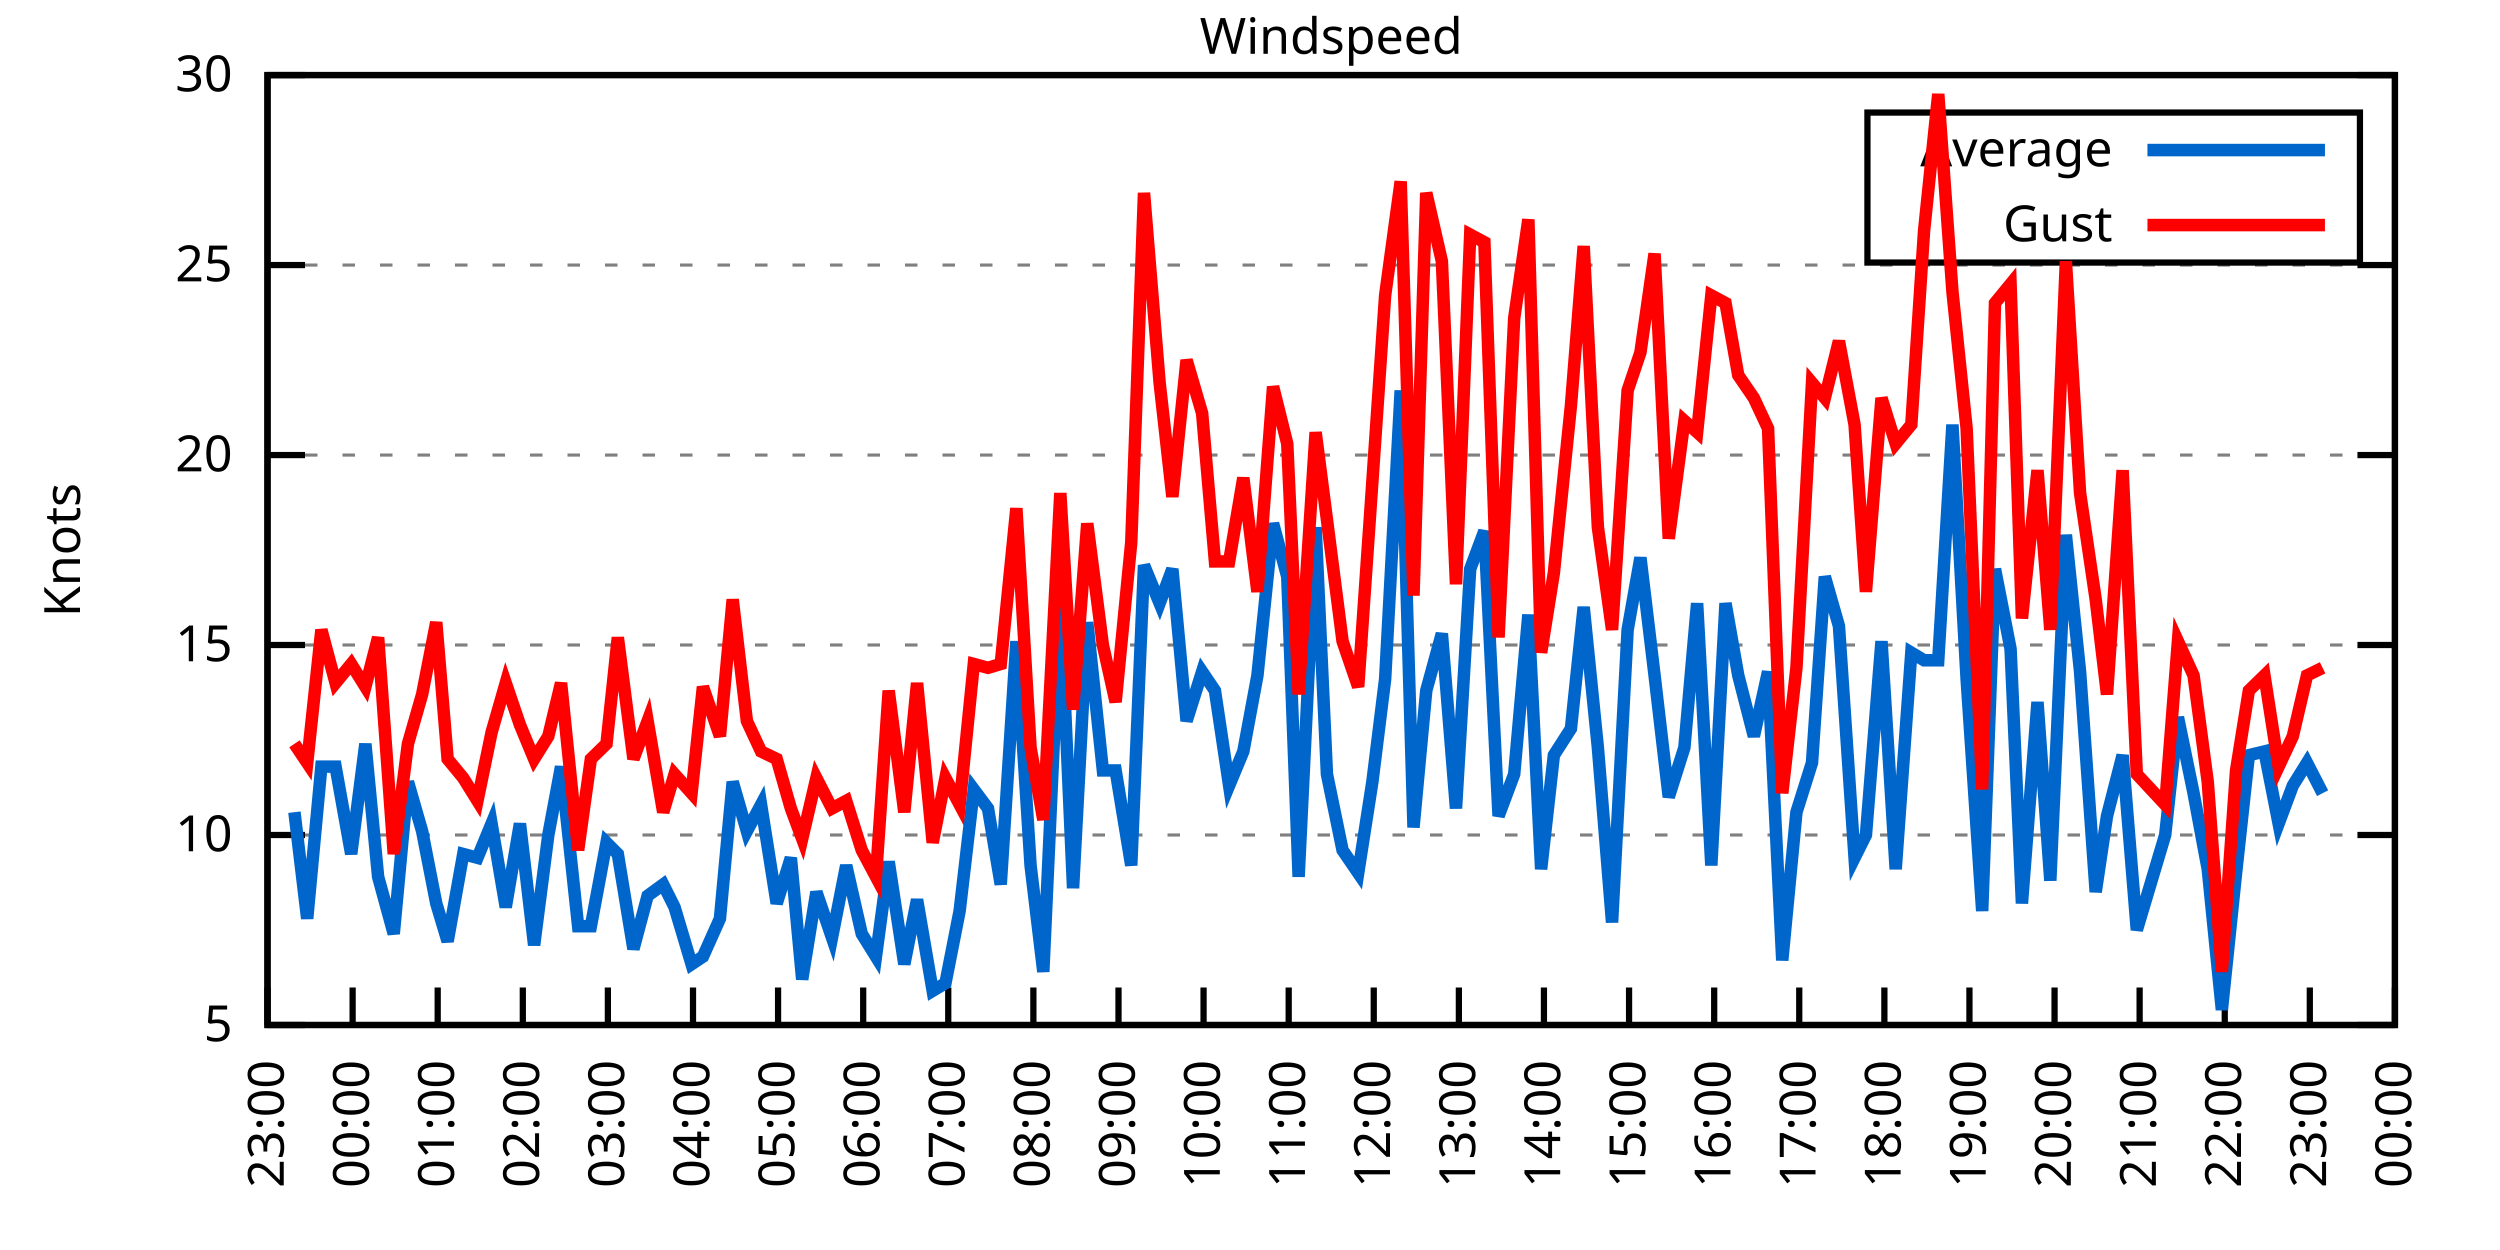
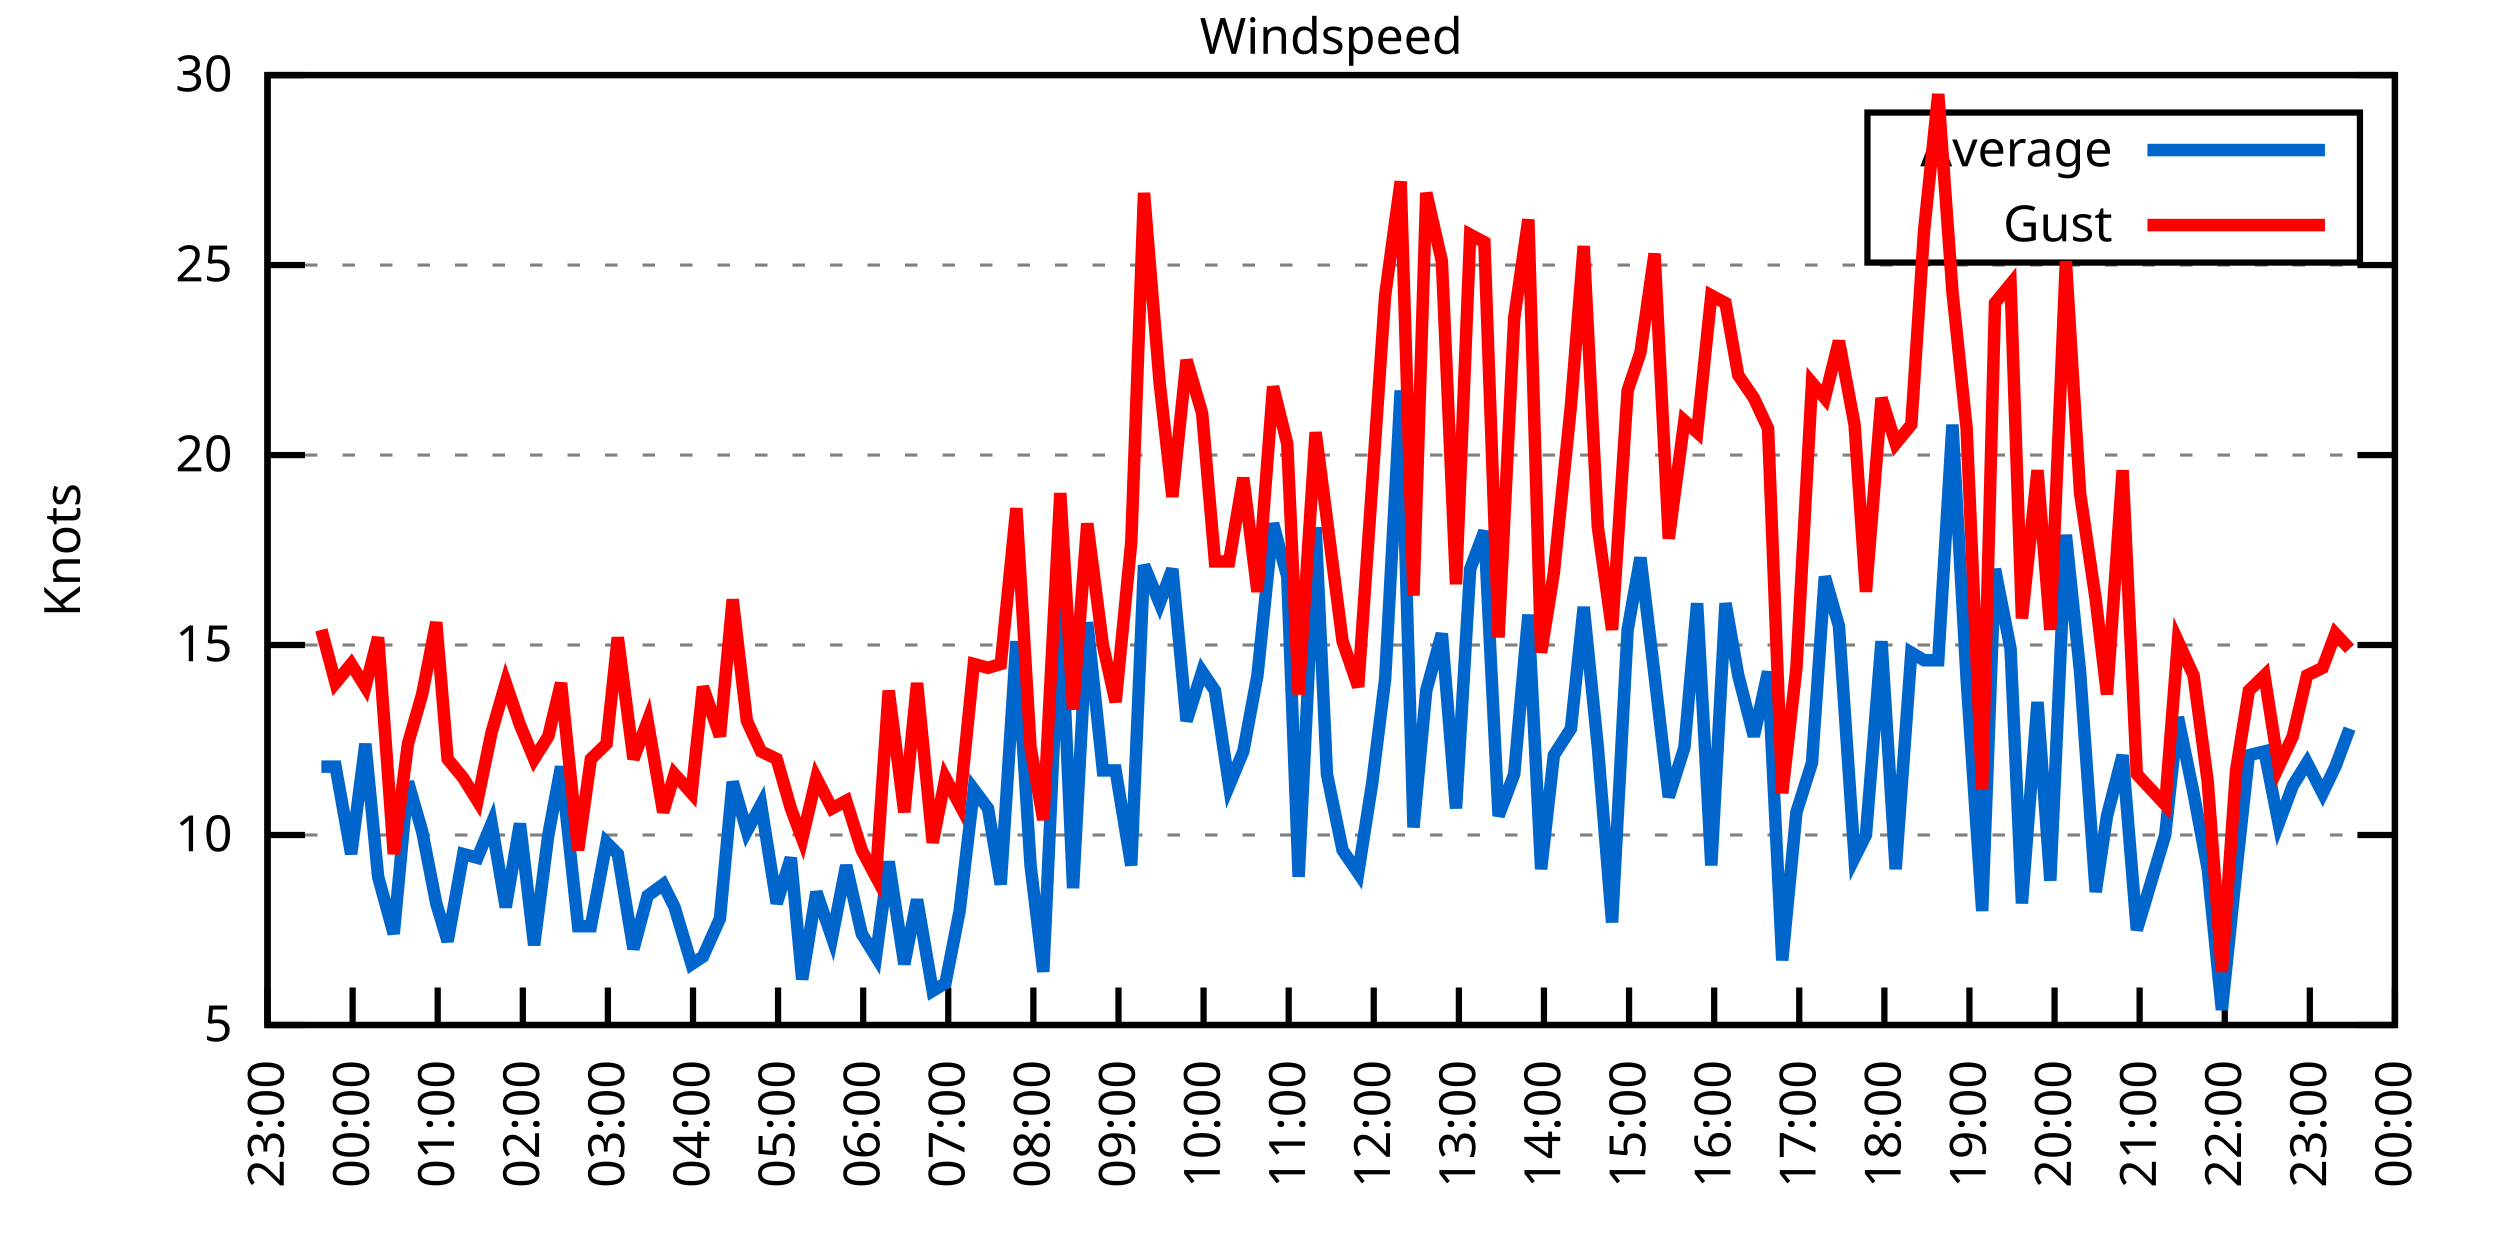
<svg xmlns="http://www.w3.org/2000/svg" xmlns:xlink="http://www.w3.org/1999/xlink" width="400" height="200" viewBox="0 0 400 200">
  <g id="gnuplot_canvas">
    <rect x="0" y="0" width="400" height="200" fill="none" />
    <defs>
      <circle id="gpDot" r="0.5" stroke-width="0.5" stroke="currentColor" />
      <path id="gpPt0" stroke-width="0.333" stroke="currentColor" d="M-1,0 h2 M0,-1 v2" />
      <path id="gpPt1" stroke-width="0.333" stroke="currentColor" d="M-1,-1 L1,1 M1,-1 L-1,1" />
      <path id="gpPt2" stroke-width="0.333" stroke="currentColor" d="M-1,0 L1,0 M0,-1 L0,1 M-1,-1 L1,1 M-1,1 L1,-1" />
      <rect id="gpPt3" stroke-width="0.333" stroke="currentColor" x="-1" y="-1" width="2" height="2" />
      <rect id="gpPt4" stroke-width="0.333" stroke="currentColor" fill="currentColor" x="-1" y="-1" width="2" height="2" />
      <circle id="gpPt5" stroke-width="0.333" stroke="currentColor" cx="0" cy="0" r="1" />
      <use xlink:href="#gpPt5" id="gpPt6" fill="currentColor" stroke="none" />
      <path id="gpPt7" stroke-width="0.333" stroke="currentColor" d="M0,-1.33 L-1.33,0.67 L1.33,0.67 z" />
      <use xlink:href="#gpPt7" id="gpPt8" fill="currentColor" stroke="none" />
      <use xlink:href="#gpPt7" id="gpPt9" stroke="currentColor" transform="rotate(180)" />
      <use xlink:href="#gpPt9" id="gpPt10" fill="currentColor" stroke="none" />
      <use xlink:href="#gpPt3" id="gpPt11" stroke="currentColor" transform="rotate(45)" />
      <use xlink:href="#gpPt11" id="gpPt12" fill="currentColor" stroke="none" />
      <path id="gpPt13" stroke-width="0.333" stroke="currentColor" d="M0,1.330 L1.265,0.411 L0.782,-1.067 L-0.782,-1.076 L-1.265,0.411 z" />
      <use xlink:href="#gpPt13" id="gpPt14" fill="currentColor" stroke="none" />
      <filter id="textbox" filterUnits="objectBoundingBox" x="0" y="0" height="1" width="1">
        <feFlood flood-color="white" flood-opacity="1" result="bgnd" />
        <feComposite in="SourceGraphic" in2="bgnd" operator="atop" />
      </filter>
      <filter id="greybox" filterUnits="objectBoundingBox" x="0" y="0" height="1" width="1">
        <feFlood flood-color="lightgrey" flood-opacity="1" result="grey" />
        <feComposite in="SourceGraphic" in2="grey" operator="atop" />
      </filter>
    </defs>
    <g fill="none" color="white" stroke="currentColor" stroke-width="1.00" stroke-linecap="butt" stroke-linejoin="miter">
</g>
    <g fill="none" color="black" stroke="currentColor" stroke-width="1.00" stroke-linecap="butt" stroke-linejoin="miter">
      <g stroke="none" shape-rendering="crispEdges">
        <polygon fill="rgb(255, 255, 255)" points="42.80,164.00 383.18,164.00 383.18,12.02 42.80,12.02 " />
      </g>
    </g>
    <g fill="none" color="black" stroke="currentColor" stroke-width="1.00" stroke-linecap="butt" stroke-linejoin="miter">
</g>
    <g fill="none" color="black" stroke="black" stroke-width="0.50" stroke-linecap="butt" stroke-linejoin="miter">
</g>
    <g fill="none" color="gray" stroke="currentColor" stroke-width="0.50" stroke-linecap="butt" stroke-linejoin="miter">
      <path stroke="gray" stroke-dasharray="2,4" class="gridline" d="M42.80,164.00 L383.19,164.00  " />
    </g>
    <g fill="none" color="gray" stroke="gray" stroke-width="1.00" stroke-linecap="butt" stroke-linejoin="miter">
</g>
    <g fill="none" color="black" stroke="currentColor" stroke-width="1.00" stroke-linecap="butt" stroke-linejoin="miter">
      <path stroke="black" d="M42.80,164.00 L48.80,164.00 M383.19,164.00 L377.19,164.00  " />
      <g transform="translate(37.20,166.60)" stroke="none" fill="black" font-family="Sans" font-size="8.00" text-anchor="end">
        <text>
          <tspan font-family="Sans"> 5</tspan>
        </text>
      </g>
    </g>
    <g fill="none" color="black" stroke="currentColor" stroke-width="1.00" stroke-linecap="butt" stroke-linejoin="miter">
</g>
    <g fill="none" color="black" stroke="black" stroke-width="0.50" stroke-linecap="butt" stroke-linejoin="miter">
</g>
    <g fill="none" color="gray" stroke="currentColor" stroke-width="0.50" stroke-linecap="butt" stroke-linejoin="miter">
      <path stroke="gray" stroke-dasharray="2,4" class="gridline" d="M42.80,133.60 L383.19,133.60  " />
    </g>
    <g fill="none" color="gray" stroke="gray" stroke-width="1.00" stroke-linecap="butt" stroke-linejoin="miter">
</g>
    <g fill="none" color="black" stroke="currentColor" stroke-width="1.00" stroke-linecap="butt" stroke-linejoin="miter">
      <path stroke="black" d="M42.80,133.60 L48.80,133.60 M383.19,133.60 L377.19,133.60  " />
      <g transform="translate(37.20,136.20)" stroke="none" fill="black" font-family="Sans" font-size="8.00" text-anchor="end">
        <text>
          <tspan font-family="Sans"> 10</tspan>
        </text>
      </g>
    </g>
    <g fill="none" color="black" stroke="currentColor" stroke-width="1.00" stroke-linecap="butt" stroke-linejoin="miter">
</g>
    <g fill="none" color="black" stroke="black" stroke-width="0.50" stroke-linecap="butt" stroke-linejoin="miter">
</g>
    <g fill="none" color="gray" stroke="currentColor" stroke-width="0.50" stroke-linecap="butt" stroke-linejoin="miter">
      <path stroke="gray" stroke-dasharray="2,4" class="gridline" d="M42.80,103.20 L383.19,103.20  " />
    </g>
    <g fill="none" color="gray" stroke="gray" stroke-width="1.00" stroke-linecap="butt" stroke-linejoin="miter">
</g>
    <g fill="none" color="black" stroke="currentColor" stroke-width="1.00" stroke-linecap="butt" stroke-linejoin="miter">
      <path stroke="black" d="M42.80,103.20 L48.80,103.20 M383.19,103.20 L377.19,103.20  " />
      <g transform="translate(37.20,105.80)" stroke="none" fill="black" font-family="Sans" font-size="8.00" text-anchor="end">
        <text>
          <tspan font-family="Sans"> 15</tspan>
        </text>
      </g>
    </g>
    <g fill="none" color="black" stroke="currentColor" stroke-width="1.00" stroke-linecap="butt" stroke-linejoin="miter">
</g>
    <g fill="none" color="black" stroke="black" stroke-width="0.50" stroke-linecap="butt" stroke-linejoin="miter">
</g>
    <g fill="none" color="gray" stroke="currentColor" stroke-width="0.50" stroke-linecap="butt" stroke-linejoin="miter">
      <path stroke="gray" stroke-dasharray="2,4" class="gridline" d="M42.80,72.81 L383.19,72.81  " />
    </g>
    <g fill="none" color="gray" stroke="gray" stroke-width="1.00" stroke-linecap="butt" stroke-linejoin="miter">
</g>
    <g fill="none" color="black" stroke="currentColor" stroke-width="1.00" stroke-linecap="butt" stroke-linejoin="miter">
      <path stroke="black" d="M42.80,72.81 L48.80,72.81 M383.19,72.81 L377.19,72.81  " />
      <g transform="translate(37.20,75.41)" stroke="none" fill="black" font-family="Sans" font-size="8.00" text-anchor="end">
        <text>
          <tspan font-family="Sans"> 20</tspan>
        </text>
      </g>
    </g>
    <g fill="none" color="black" stroke="currentColor" stroke-width="1.00" stroke-linecap="butt" stroke-linejoin="miter">
</g>
    <g fill="none" color="black" stroke="black" stroke-width="0.50" stroke-linecap="butt" stroke-linejoin="miter">
</g>
    <g fill="none" color="gray" stroke="currentColor" stroke-width="0.50" stroke-linecap="butt" stroke-linejoin="miter">
      <path stroke="gray" stroke-dasharray="2,4" class="gridline" d="M42.80,42.41 L383.19,42.41  " />
    </g>
    <g fill="none" color="gray" stroke="gray" stroke-width="1.00" stroke-linecap="butt" stroke-linejoin="miter">
</g>
    <g fill="none" color="black" stroke="currentColor" stroke-width="1.00" stroke-linecap="butt" stroke-linejoin="miter">
      <path stroke="black" d="M42.80,42.41 L48.80,42.41 M383.19,42.41 L377.19,42.41  " />
      <g transform="translate(37.20,45.01)" stroke="none" fill="black" font-family="Sans" font-size="8.00" text-anchor="end">
        <text>
          <tspan font-family="Sans"> 25</tspan>
        </text>
      </g>
    </g>
    <g fill="none" color="black" stroke="currentColor" stroke-width="1.00" stroke-linecap="butt" stroke-linejoin="miter">
</g>
    <g fill="none" color="black" stroke="black" stroke-width="0.50" stroke-linecap="butt" stroke-linejoin="miter">
</g>
    <g fill="none" color="gray" stroke="currentColor" stroke-width="0.50" stroke-linecap="butt" stroke-linejoin="miter">
      <path stroke="gray" stroke-dasharray="2,4" class="gridline" d="M42.80,12.01 L383.19,12.01  " />
    </g>
    <g fill="none" color="gray" stroke="gray" stroke-width="1.00" stroke-linecap="butt" stroke-linejoin="miter">
</g>
    <g fill="none" color="black" stroke="currentColor" stroke-width="1.00" stroke-linecap="butt" stroke-linejoin="miter">
      <path stroke="black" d="M42.80,12.01 L48.80,12.01 M383.19,12.01 L377.19,12.01  " />
      <g transform="translate(37.20,14.61)" stroke="none" fill="black" font-family="Sans" font-size="8.00" text-anchor="end">
        <text>
          <tspan font-family="Sans"> 30</tspan>
        </text>
      </g>
    </g>
    <g fill="none" color="black" stroke="currentColor" stroke-width="1.00" stroke-linecap="butt" stroke-linejoin="miter">
      <path stroke="black" d="M42.80,164.00 L42.80,158.00  " />
      <g transform="translate(45.40,169.60) rotate(270.00)" stroke="none" fill="black" font-family="Sans" font-size="8.00" text-anchor="end">
        <text>
          <tspan font-family="Sans">23:00</tspan>
        </text>
      </g>
    </g>
    <g fill="none" color="black" stroke="currentColor" stroke-width="1.00" stroke-linecap="butt" stroke-linejoin="miter">
      <path stroke="black" d="M56.42,164.00 L56.42,158.00  " />
      <g transform="translate(59.02,169.60) rotate(270.00)" stroke="none" fill="black" font-family="Sans" font-size="8.00" text-anchor="end">
        <text>
          <tspan font-family="Sans">00:00</tspan>
        </text>
      </g>
    </g>
    <g fill="none" color="black" stroke="currentColor" stroke-width="1.00" stroke-linecap="butt" stroke-linejoin="miter">
      <path stroke="black" d="M70.03,164.00 L70.03,158.00  " />
      <g transform="translate(72.63,169.60) rotate(270.00)" stroke="none" fill="black" font-family="Sans" font-size="8.00" text-anchor="end">
        <text>
          <tspan font-family="Sans">01:00</tspan>
        </text>
      </g>
    </g>
    <g fill="none" color="black" stroke="currentColor" stroke-width="1.00" stroke-linecap="butt" stroke-linejoin="miter">
      <path stroke="black" d="M83.65,164.00 L83.65,158.00  " />
      <g transform="translate(86.25,169.60) rotate(270.00)" stroke="none" fill="black" font-family="Sans" font-size="8.00" text-anchor="end">
        <text>
          <tspan font-family="Sans">02:00</tspan>
        </text>
      </g>
    </g>
    <g fill="none" color="black" stroke="currentColor" stroke-width="1.00" stroke-linecap="butt" stroke-linejoin="miter">
      <path stroke="black" d="M97.26,164.00 L97.26,158.00  " />
      <g transform="translate(99.86,169.60) rotate(270.00)" stroke="none" fill="black" font-family="Sans" font-size="8.00" text-anchor="end">
        <text>
          <tspan font-family="Sans">03:00</tspan>
        </text>
      </g>
    </g>
    <g fill="none" color="black" stroke="currentColor" stroke-width="1.00" stroke-linecap="butt" stroke-linejoin="miter">
      <path stroke="black" d="M110.88,164.00 L110.88,158.00  " />
      <g transform="translate(113.48,169.60) rotate(270.00)" stroke="none" fill="black" font-family="Sans" font-size="8.00" text-anchor="end">
        <text>
          <tspan font-family="Sans">04:00</tspan>
        </text>
      </g>
    </g>
    <g fill="none" color="black" stroke="currentColor" stroke-width="1.00" stroke-linecap="butt" stroke-linejoin="miter">
      <path stroke="black" d="M124.49,164.00 L124.49,158.00  " />
      <g transform="translate(127.09,169.60) rotate(270.00)" stroke="none" fill="black" font-family="Sans" font-size="8.00" text-anchor="end">
        <text>
          <tspan font-family="Sans">05:00</tspan>
        </text>
      </g>
    </g>
    <g fill="none" color="black" stroke="currentColor" stroke-width="1.00" stroke-linecap="butt" stroke-linejoin="miter">
      <path stroke="black" d="M138.11,164.00 L138.11,158.00  " />
      <g transform="translate(140.71,169.60) rotate(270.00)" stroke="none" fill="black" font-family="Sans" font-size="8.00" text-anchor="end">
        <text>
          <tspan font-family="Sans">06:00</tspan>
        </text>
      </g>
    </g>
    <g fill="none" color="black" stroke="currentColor" stroke-width="1.00" stroke-linecap="butt" stroke-linejoin="miter">
      <path stroke="black" d="M151.72,164.00 L151.72,158.00  " />
      <g transform="translate(154.32,169.60) rotate(270.00)" stroke="none" fill="black" font-family="Sans" font-size="8.00" text-anchor="end">
        <text>
          <tspan font-family="Sans">07:00</tspan>
        </text>
      </g>
    </g>
    <g fill="none" color="black" stroke="currentColor" stroke-width="1.00" stroke-linecap="butt" stroke-linejoin="miter">
      <path stroke="black" d="M165.34,164.00 L165.34,158.00  " />
      <g transform="translate(167.94,169.60) rotate(270.00)" stroke="none" fill="black" font-family="Sans" font-size="8.00" text-anchor="end">
        <text>
          <tspan font-family="Sans">08:00</tspan>
        </text>
      </g>
    </g>
    <g fill="none" color="black" stroke="currentColor" stroke-width="1.00" stroke-linecap="butt" stroke-linejoin="miter">
      <path stroke="black" d="M178.96,164.00 L178.96,158.00  " />
      <g transform="translate(181.56,169.60) rotate(270.00)" stroke="none" fill="black" font-family="Sans" font-size="8.00" text-anchor="end">
        <text>
          <tspan font-family="Sans">09:00</tspan>
        </text>
      </g>
    </g>
    <g fill="none" color="black" stroke="currentColor" stroke-width="1.00" stroke-linecap="butt" stroke-linejoin="miter">
      <path stroke="black" d="M192.57,164.00 L192.57,158.00  " />
      <g transform="translate(195.17,169.60) rotate(270.00)" stroke="none" fill="black" font-family="Sans" font-size="8.00" text-anchor="end">
        <text>
          <tspan font-family="Sans">10:00</tspan>
        </text>
      </g>
    </g>
    <g fill="none" color="black" stroke="currentColor" stroke-width="1.00" stroke-linecap="butt" stroke-linejoin="miter">
      <path stroke="black" d="M206.19,164.00 L206.19,158.00  " />
      <g transform="translate(208.79,169.60) rotate(270.00)" stroke="none" fill="black" font-family="Sans" font-size="8.00" text-anchor="end">
        <text>
          <tspan font-family="Sans">11:00</tspan>
        </text>
      </g>
    </g>
    <g fill="none" color="black" stroke="currentColor" stroke-width="1.00" stroke-linecap="butt" stroke-linejoin="miter">
      <path stroke="black" d="M219.80,164.00 L219.80,158.00  " />
      <g transform="translate(222.40,169.60) rotate(270.00)" stroke="none" fill="black" font-family="Sans" font-size="8.00" text-anchor="end">
        <text>
          <tspan font-family="Sans">12:00</tspan>
        </text>
      </g>
    </g>
    <g fill="none" color="black" stroke="currentColor" stroke-width="1.00" stroke-linecap="butt" stroke-linejoin="miter">
      <path stroke="black" d="M233.42,164.00 L233.42,158.00  " />
      <g transform="translate(236.02,169.60) rotate(270.00)" stroke="none" fill="black" font-family="Sans" font-size="8.00" text-anchor="end">
        <text>
          <tspan font-family="Sans">13:00</tspan>
        </text>
      </g>
    </g>
    <g fill="none" color="black" stroke="currentColor" stroke-width="1.00" stroke-linecap="butt" stroke-linejoin="miter">
      <path stroke="black" d="M247.03,164.00 L247.03,158.00  " />
      <g transform="translate(249.63,169.60) rotate(270.00)" stroke="none" fill="black" font-family="Sans" font-size="8.00" text-anchor="end">
        <text>
          <tspan font-family="Sans">14:00</tspan>
        </text>
      </g>
    </g>
    <g fill="none" color="black" stroke="currentColor" stroke-width="1.00" stroke-linecap="butt" stroke-linejoin="miter">
      <path stroke="black" d="M260.65,164.00 L260.65,158.00  " />
      <g transform="translate(263.25,169.60) rotate(270.00)" stroke="none" fill="black" font-family="Sans" font-size="8.00" text-anchor="end">
        <text>
          <tspan font-family="Sans">15:00</tspan>
        </text>
      </g>
    </g>
    <g fill="none" color="black" stroke="currentColor" stroke-width="1.00" stroke-linecap="butt" stroke-linejoin="miter">
      <path stroke="black" d="M274.27,164.00 L274.27,158.00  " />
      <g transform="translate(276.87,169.60) rotate(270.00)" stroke="none" fill="black" font-family="Sans" font-size="8.00" text-anchor="end">
        <text>
          <tspan font-family="Sans">16:00</tspan>
        </text>
      </g>
    </g>
    <g fill="none" color="black" stroke="currentColor" stroke-width="1.00" stroke-linecap="butt" stroke-linejoin="miter">
      <path stroke="black" d="M287.88,164.00 L287.88,158.00  " />
      <g transform="translate(290.48,169.60) rotate(270.00)" stroke="none" fill="black" font-family="Sans" font-size="8.00" text-anchor="end">
        <text>
          <tspan font-family="Sans">17:00</tspan>
        </text>
      </g>
    </g>
    <g fill="none" color="black" stroke="currentColor" stroke-width="1.00" stroke-linecap="butt" stroke-linejoin="miter">
      <path stroke="black" d="M301.50,164.00 L301.50,158.00  " />
      <g transform="translate(304.10,169.60) rotate(270.00)" stroke="none" fill="black" font-family="Sans" font-size="8.00" text-anchor="end">
        <text>
          <tspan font-family="Sans">18:00</tspan>
        </text>
      </g>
    </g>
    <g fill="none" color="black" stroke="currentColor" stroke-width="1.00" stroke-linecap="butt" stroke-linejoin="miter">
      <path stroke="black" d="M315.11,164.00 L315.11,158.00  " />
      <g transform="translate(317.71,169.60) rotate(270.00)" stroke="none" fill="black" font-family="Sans" font-size="8.00" text-anchor="end">
        <text>
          <tspan font-family="Sans">19:00</tspan>
        </text>
      </g>
    </g>
    <g fill="none" color="black" stroke="currentColor" stroke-width="1.00" stroke-linecap="butt" stroke-linejoin="miter">
      <path stroke="black" d="M328.73,164.00 L328.73,158.00  " />
      <g transform="translate(331.33,169.60) rotate(270.00)" stroke="none" fill="black" font-family="Sans" font-size="8.00" text-anchor="end">
        <text>
          <tspan font-family="Sans">20:00</tspan>
        </text>
      </g>
    </g>
    <g fill="none" color="black" stroke="currentColor" stroke-width="1.00" stroke-linecap="butt" stroke-linejoin="miter">
      <path stroke="black" d="M342.34,164.00 L342.34,158.00  " />
      <g transform="translate(344.94,169.60) rotate(270.00)" stroke="none" fill="black" font-family="Sans" font-size="8.00" text-anchor="end">
        <text>
          <tspan font-family="Sans">21:00</tspan>
        </text>
      </g>
    </g>
    <g fill="none" color="black" stroke="currentColor" stroke-width="1.00" stroke-linecap="butt" stroke-linejoin="miter">
      <path stroke="black" d="M355.96,164.00 L355.96,158.00  " />
      <g transform="translate(358.56,169.60) rotate(270.00)" stroke="none" fill="black" font-family="Sans" font-size="8.00" text-anchor="end">
        <text>
          <tspan font-family="Sans">22:00</tspan>
        </text>
      </g>
    </g>
    <g fill="none" color="black" stroke="currentColor" stroke-width="1.00" stroke-linecap="butt" stroke-linejoin="miter">
      <path stroke="black" d="M369.57,164.00 L369.57,158.00  " />
      <g transform="translate(372.17,169.60) rotate(270.00)" stroke="none" fill="black" font-family="Sans" font-size="8.00" text-anchor="end">
        <text>
          <tspan font-family="Sans">23:00</tspan>
        </text>
      </g>
    </g>
    <g fill="none" color="black" stroke="currentColor" stroke-width="1.00" stroke-linecap="butt" stroke-linejoin="miter">
      <path stroke="black" d="M383.19,164.00 L383.19,158.00  " />
      <g transform="translate(385.79,169.60) rotate(270.00)" stroke="none" fill="black" font-family="Sans" font-size="8.00" text-anchor="end">
        <text>
          <tspan font-family="Sans">00:00</tspan>
        </text>
      </g>
    </g>
    <g fill="none" color="black" stroke="currentColor" stroke-width="1.00" stroke-linecap="butt" stroke-linejoin="miter">
</g>
    <g fill="none" color="black" stroke="currentColor" stroke-width="1.00" stroke-linecap="butt" stroke-linejoin="miter">
      <path stroke="black" d="M42.80,12.01 L42.80,164.00 L383.19,164.00 L383.19,12.01 L42.80,12.01 Z  " />
    </g>
    <g fill="none" color="black" stroke="currentColor" stroke-width="1.00" stroke-linecap="butt" stroke-linejoin="miter">
</g>
    <g fill="none" color="black" stroke="currentColor" stroke-width="1.00" stroke-linecap="butt" stroke-linejoin="miter">
      <path stroke="black" d="M298.79,42.01 L298.79,18.01 L377.59,18.01 L377.59,42.01 L298.79,42.01 Z  " />
    </g>
    <g id="Windspeed_plot_1">
      <g fill="none" color="white" stroke="black" stroke-width="2.00" stroke-linecap="butt" stroke-linejoin="miter">
</g>
      <g fill="none" color="black" stroke="currentColor" stroke-width="2.00" stroke-linecap="butt" stroke-linejoin="miter">
        <g transform="translate(337.99,26.61)" stroke="none" fill="black" font-family="Sans" font-size="8.00" text-anchor="end">
          <text>
            <tspan font-family="Sans">Average</tspan>
          </text>
        </g>
      </g>
      <g fill="none" color="black" stroke="currentColor" stroke-width="2.00" stroke-linecap="butt" stroke-linejoin="miter">
-         <path stroke="rgb(  0, 102, 204)" d="M343.59,24.01 L371.99,24.01 M47.11,129.95 L49.15,146.98 L51.42,122.66 L53.69,122.66 L56.19,136.64 L58.46,119.01   L60.50,140.29 L63.00,149.41 L65.27,125.09 L67.54,132.99 L69.80,144.55 L71.62,150.62 L74.12,136.64 L76.39,137.25   L78.65,131.78 L80.92,145.15 L83.19,131.78 L85.46,151.23 L87.73,133.60 L89.77,122.66 L92.50,148.19 L94.54,148.19   L97.04,134.82 L98.85,136.64 L101.35,151.84 L103.62,143.33 L106.11,141.51 L107.93,145.15 L110.65,154.27 L112.47,153.06   L115.19,146.98 L117.23,125.09 L119.50,132.99 L121.77,128.74 L124.27,144.55 L126.54,137.25 L128.35,156.70 L130.62,142.72   L133.12,150.02 L135.39,138.47 L137.88,149.41 L140.15,153.06 L142.19,137.86 L144.69,154.27 L146.73,143.94 L149.23,158.53   L151.27,157.31 L153.54,145.76 L155.81,126.31 L158.08,129.35 L160.12,141.51 L162.62,102.60 L164.89,138.47 L166.93,155.49   L169.65,95.91 L171.69,142.11 L173.96,99.56 L176.46,123.27 L178.50,123.27 L181.00,138.47 L183.04,90.44 L185.54,96.52   L187.58,91.04 L189.85,115.36 L192.34,107.46 L194.39,110.50 L196.66,125.70 L198.93,120.23 L201.19,108.07 L203.69,83.75   L205.96,92.26 L207.78,140.29 L210.50,84.36 L212.31,123.87 L214.81,136.03 L217.31,139.68 L219.58,125.09 L221.62,108.68   L224.11,62.47 L226.16,132.39 L228.20,110.50 L230.70,101.38 L232.96,129.35 L235.23,91.04 L237.50,84.97 L239.77,130.56   L242.27,123.87 L244.54,98.34 L246.58,139.07 L248.62,120.83 L251.35,116.58 L253.39,97.12 L255.66,119.62 L257.93,147.59   L260.42,100.77 L262.47,89.22 L264.73,108.07 L267.00,127.52 L269.50,119.62 L271.54,96.52 L273.81,138.47 L276.08,96.52   L278.12,108.07 L280.62,117.80 L282.89,107.46 L285.16,153.66 L287.43,129.95 L289.92,122.05 L291.97,92.26 L294.23,100.16   L296.73,137.25 L298.55,133.60 L301.04,102.60 L303.31,139.07 L305.81,104.42 L307.85,105.64 L310.12,105.64 L312.39,67.94   L314.66,108.68 L317.15,145.76 L319.20,91.04 L321.69,103.81 L323.51,144.55 L326.00,112.32 L328.05,140.90 L330.54,85.57   L332.81,107.46 L335.31,142.72 L337.12,130.56 L339.62,120.83 L341.89,148.80 L346.43,133.60 L348.47,114.76 L350.97,126.91   L353.24,139.07 L355.50,161.57 L357.77,139.68 L359.82,120.83 L362.31,120.23 L364.58,131.78 L366.85,125.70 L369.12,122.05   L371.62,126.91  " />
+         <path stroke="rgb(  0, 102, 204)" d="M343.59,24.01 L371.99,24.01 M51.42,122.66 L53.69,122.66 L56.19,136.64 L58.46,119.01 L60.50,140.29 L63.00,149.41   L65.27,125.09 L67.54,132.99 L69.80,144.55 L71.62,150.62 L74.12,136.64 L76.39,137.25 L78.65,131.78 L80.92,145.15   L83.19,131.78 L85.46,151.23 L87.73,133.60 L89.77,122.66 L92.50,148.19 L94.54,148.19 L97.04,134.82 L98.85,136.64   L101.35,151.84 L103.62,143.33 L106.11,141.51 L107.93,145.15 L110.65,154.27 L112.47,153.06 L115.19,146.98 L117.23,125.09   L119.50,132.99 L121.77,128.74 L124.27,144.55 L126.54,137.25 L128.35,156.70 L130.62,142.72 L133.12,150.02 L135.39,138.47   L137.88,149.41 L140.15,153.06 L142.19,137.86 L144.69,154.27 L146.73,143.94 L149.23,158.53 L151.27,157.31 L153.54,145.76   L155.81,126.31 L158.08,129.35 L160.12,141.51 L162.62,102.60 L164.89,138.47 L166.93,155.49 L169.65,95.91 L171.69,142.11   L173.96,99.56 L176.46,123.27 L178.50,123.27 L181.00,138.47 L183.04,90.44 L185.54,96.52 L187.58,91.04 L189.85,115.36   L192.34,107.46 L194.39,110.50 L196.66,125.70 L198.93,120.23 L201.19,108.07 L203.69,83.75 L205.96,92.26 L207.78,140.29   L210.50,84.36 L212.31,123.87 L214.81,136.03 L217.31,139.68 L219.58,125.09 L221.62,108.68 L224.11,62.47 L226.16,132.39   L228.20,110.50 L230.70,101.38 L232.96,129.35 L235.23,91.04 L237.50,84.97 L239.77,130.56 L242.27,123.87 L244.54,98.34   L246.58,139.07 L248.62,120.83 L251.35,116.58 L253.39,97.12 L255.66,119.62 L257.93,147.59 L260.42,100.77 L262.47,89.22   L264.73,108.07 L267.00,127.52 L269.50,119.62 L271.54,96.52 L273.81,138.47 L276.08,96.52 L278.12,108.07 L280.62,117.80   L282.89,107.46 L285.16,153.66 L287.43,129.95 L289.92,122.05 L291.97,92.26 L294.23,100.16 L296.73,137.25 L298.55,133.60   L301.04,102.60 L303.31,139.07 L305.81,104.42 L307.85,105.64 L310.12,105.64 L312.39,67.94 L314.66,108.68 L317.15,145.76   L319.20,91.04 L321.69,103.81 L323.51,144.55 L326.00,112.32 L328.05,140.90 L330.54,85.57 L332.81,107.46 L335.31,142.72   L337.12,130.56 L339.62,120.83 L341.89,148.80 L346.43,133.60 L348.47,114.76 L350.97,126.91 L353.24,139.07 L355.50,161.57   L357.77,139.68 L359.82,120.83 L362.31,120.23 L364.58,131.78 L366.85,125.70 L369.12,122.05 L371.62,126.91 L373.66,122.66   L375.93,116.58  " />
      </g>
    </g>
    <g id="Windspeed_plot_2">
      <g fill="none" color="black" stroke="currentColor" stroke-width="2.00" stroke-linecap="butt" stroke-linejoin="miter">
        <g transform="translate(337.99,38.61)" stroke="none" fill="black" font-family="Sans" font-size="8.00" text-anchor="end">
          <text>
            <tspan font-family="Sans">Gust</tspan>
          </text>
        </g>
      </g>
      <g fill="none" color="black" stroke="currentColor" stroke-width="2.00" stroke-linecap="butt" stroke-linejoin="miter">
-         <path stroke="rgb(255,   0,   0)" d="M343.59,36.01 L371.99,36.01 M47.11,119.01 L49.15,122.05 L51.42,100.77 L53.69,109.28 L56.19,106.24 L58.46,109.89   L60.50,101.99 L63.00,136.64 L65.27,119.01 L67.54,111.11 L69.80,99.56 L71.62,121.44 L74.12,124.48 L76.39,128.13   L78.65,117.19 L80.92,109.28 L83.19,115.97 L85.46,121.44 L87.73,117.80 L89.77,109.28 L92.50,136.03 L94.54,121.44   L97.04,119.01 L98.85,101.99 L101.35,121.44 L103.62,115.36 L106.11,129.95 L107.93,123.87 L110.65,126.91 L112.47,109.89   L115.19,117.80 L117.23,95.91 L119.50,115.36 L121.77,120.23 L124.27,121.44 L126.54,129.35 L128.35,134.21 L130.62,124.48   L133.12,129.35 L135.39,128.13 L137.88,136.03 L140.15,140.29 L142.19,110.50 L144.69,129.95 L146.73,109.28 L149.23,134.82   L151.27,124.48 L153.54,128.74 L155.81,106.24 L158.08,106.85 L160.12,106.24 L162.62,81.32 L164.89,119.62 L166.93,131.17   L169.65,78.89 L171.69,113.54 L173.96,83.75 L176.46,103.20 L178.50,112.32 L181.00,86.79 L183.04,30.86 L185.54,61.25   L187.58,79.49 L189.85,57.61 L192.34,66.12 L194.39,89.83 L196.66,89.83 L198.93,76.45 L201.19,94.69 L203.69,61.86   L205.96,70.98 L207.78,111.11 L210.50,69.16 L212.31,83.14 L214.81,102.60 L217.31,109.89 L219.58,77.06 L221.62,47.27   L224.11,29.03 L226.16,95.30 L228.20,30.86 L230.70,41.80 L232.96,93.48 L235.23,37.54 L237.50,38.76 L239.77,101.99   L242.27,50.92 L244.54,35.11 L246.58,104.42 L248.62,91.65 L251.35,64.90 L253.39,39.37 L255.66,84.36 L257.93,100.77   L260.42,62.47 L262.47,56.39 L264.73,40.58 L267.00,86.18 L269.50,67.33 L271.54,69.16 L273.81,47.27 L276.08,48.49   L278.12,60.04 L280.62,63.69 L282.89,68.55 L285.16,126.91 L287.43,106.85 L289.92,61.25 L291.97,63.69 L294.23,54.57   L296.73,67.94 L298.55,94.69 L301.04,63.69 L303.31,70.98 L305.81,67.94 L307.85,36.94 L310.12,15.05 L312.39,46.66   L314.66,68.55 L317.15,126.31 L319.20,48.49 L321.69,45.45 L323.51,98.95 L326.00,75.24 L328.05,100.77 L330.54,41.80   L332.81,78.89 L335.31,95.91 L337.12,111.11 L339.62,75.24 L341.89,123.87 L346.43,128.74 L348.47,102.60 L350.97,108.07   L353.24,125.09 L355.50,155.49 L357.77,123.27 L359.82,110.50 L362.31,108.07 L364.58,122.66 L366.85,117.80 L369.12,108.07   L371.62,106.85  " />
+         <path stroke="rgb(255,   0,   0)" d="M343.59,36.01 L371.99,36.01 M51.42,100.77 L53.69,109.28 L56.19,106.24 L58.46,109.89 L60.50,101.99 L63.00,136.64   L65.27,119.01 L67.54,111.11 L69.80,99.56 L71.62,121.44 L74.12,124.48 L76.39,128.13 L78.65,117.19 L80.92,109.28   L83.19,115.97 L85.46,121.44 L87.73,117.80 L89.77,109.28 L92.50,136.03 L94.54,121.44 L97.04,119.01 L98.85,101.99   L101.35,121.44 L103.62,115.36 L106.11,129.95 L107.93,123.87 L110.65,126.91 L112.47,109.89 L115.19,117.80 L117.23,95.91   L119.50,115.36 L121.77,120.23 L124.27,121.44 L126.54,129.35 L128.35,134.21 L130.62,124.48 L133.12,129.35 L135.39,128.13   L137.88,136.03 L140.15,140.29 L142.19,110.50 L144.69,129.95 L146.73,109.28 L149.23,134.82 L151.27,124.48 L153.54,128.74   L155.81,106.24 L158.08,106.85 L160.12,106.24 L162.62,81.32 L164.89,119.62 L166.93,131.17 L169.65,78.89 L171.69,113.54   L173.96,83.75 L176.46,103.20 L178.50,112.32 L181.00,86.79 L183.04,30.86 L185.54,61.25 L187.58,79.49 L189.85,57.61   L192.34,66.12 L194.39,89.83 L196.66,89.83 L198.93,76.45 L201.19,94.69 L203.69,61.86 L205.96,70.98 L207.78,111.11   L210.50,69.16 L212.31,83.14 L214.81,102.60 L217.31,109.89 L219.58,77.06 L221.62,47.27 L224.11,29.03 L226.16,95.30   L228.20,30.86 L230.70,41.80 L232.96,93.48 L235.23,37.54 L237.50,38.76 L239.77,101.99 L242.27,50.92 L244.54,35.11   L246.58,104.42 L248.62,91.65 L251.35,64.90 L253.39,39.37 L255.66,84.36 L257.93,100.77 L260.42,62.47 L262.47,56.39   L264.73,40.58 L267.00,86.18 L269.50,67.33 L271.54,69.16 L273.81,47.27 L276.08,48.49 L278.12,60.04 L280.62,63.69   L282.89,68.55 L285.16,126.91 L287.43,106.85 L289.92,61.25 L291.97,63.69 L294.23,54.57 L296.73,67.94 L298.55,94.69   L301.04,63.69 L303.31,70.98 L305.81,67.94 L307.85,36.94 L310.12,15.05 L312.39,46.66 L314.66,68.55 L317.15,126.31   L319.20,48.49 L321.69,45.45 L323.51,98.95 L326.00,75.24 L328.05,100.77 L330.54,41.80 L332.81,78.89 L335.31,95.91   L337.12,111.11 L339.62,75.24 L341.89,123.87 L346.43,128.74 L348.47,102.60 L350.97,108.07 L353.24,125.09 L355.50,155.49   L357.77,123.27 L359.82,110.50 L362.31,108.07 L364.58,122.66 L366.85,117.80 L369.12,108.07 L371.62,106.85 L373.66,101.38   L375.93,103.81  " />
      </g>
    </g>
    <g fill="none" color="black" stroke="currentColor" stroke-width="2.00" stroke-linecap="butt" stroke-linejoin="miter">
</g>
    <g fill="none" color="black" stroke="black" stroke-width="1.00" stroke-linecap="butt" stroke-linejoin="miter">
</g>
    <g fill="none" color="black" stroke="currentColor" stroke-width="1.00" stroke-linecap="butt" stroke-linejoin="miter">
      <path stroke="black" d="M42.80,12.01 L42.80,164.00 L383.19,164.00 L383.19,12.01 L42.80,12.01 Z  " />
      <g transform="translate(12.80,88.01) rotate(270.00)" stroke="none" fill="black" font-family="Sans" font-size="8.00" text-anchor="middle">
        <text>
          <tspan font-family="Sans">Knots</tspan>
        </text>
      </g>
    </g>
    <g fill="none" color="black" stroke="currentColor" stroke-width="1.00" stroke-linecap="butt" stroke-linejoin="miter">
</g>
    <g fill="none" color="black" stroke="currentColor" stroke-width="1.00" stroke-linecap="butt" stroke-linejoin="miter">
      <g transform="translate(212.99,8.61)" stroke="none" fill="black" font-family="Sans" font-size="8.00" text-anchor="middle">
        <text>
          <tspan font-family="Sans">Windspeed</tspan>
        </text>
      </g>
    </g>
    <g fill="none" color="black" stroke="currentColor" stroke-width="1.00" stroke-linecap="butt" stroke-linejoin="miter">
</g>
  </g>
</svg>
